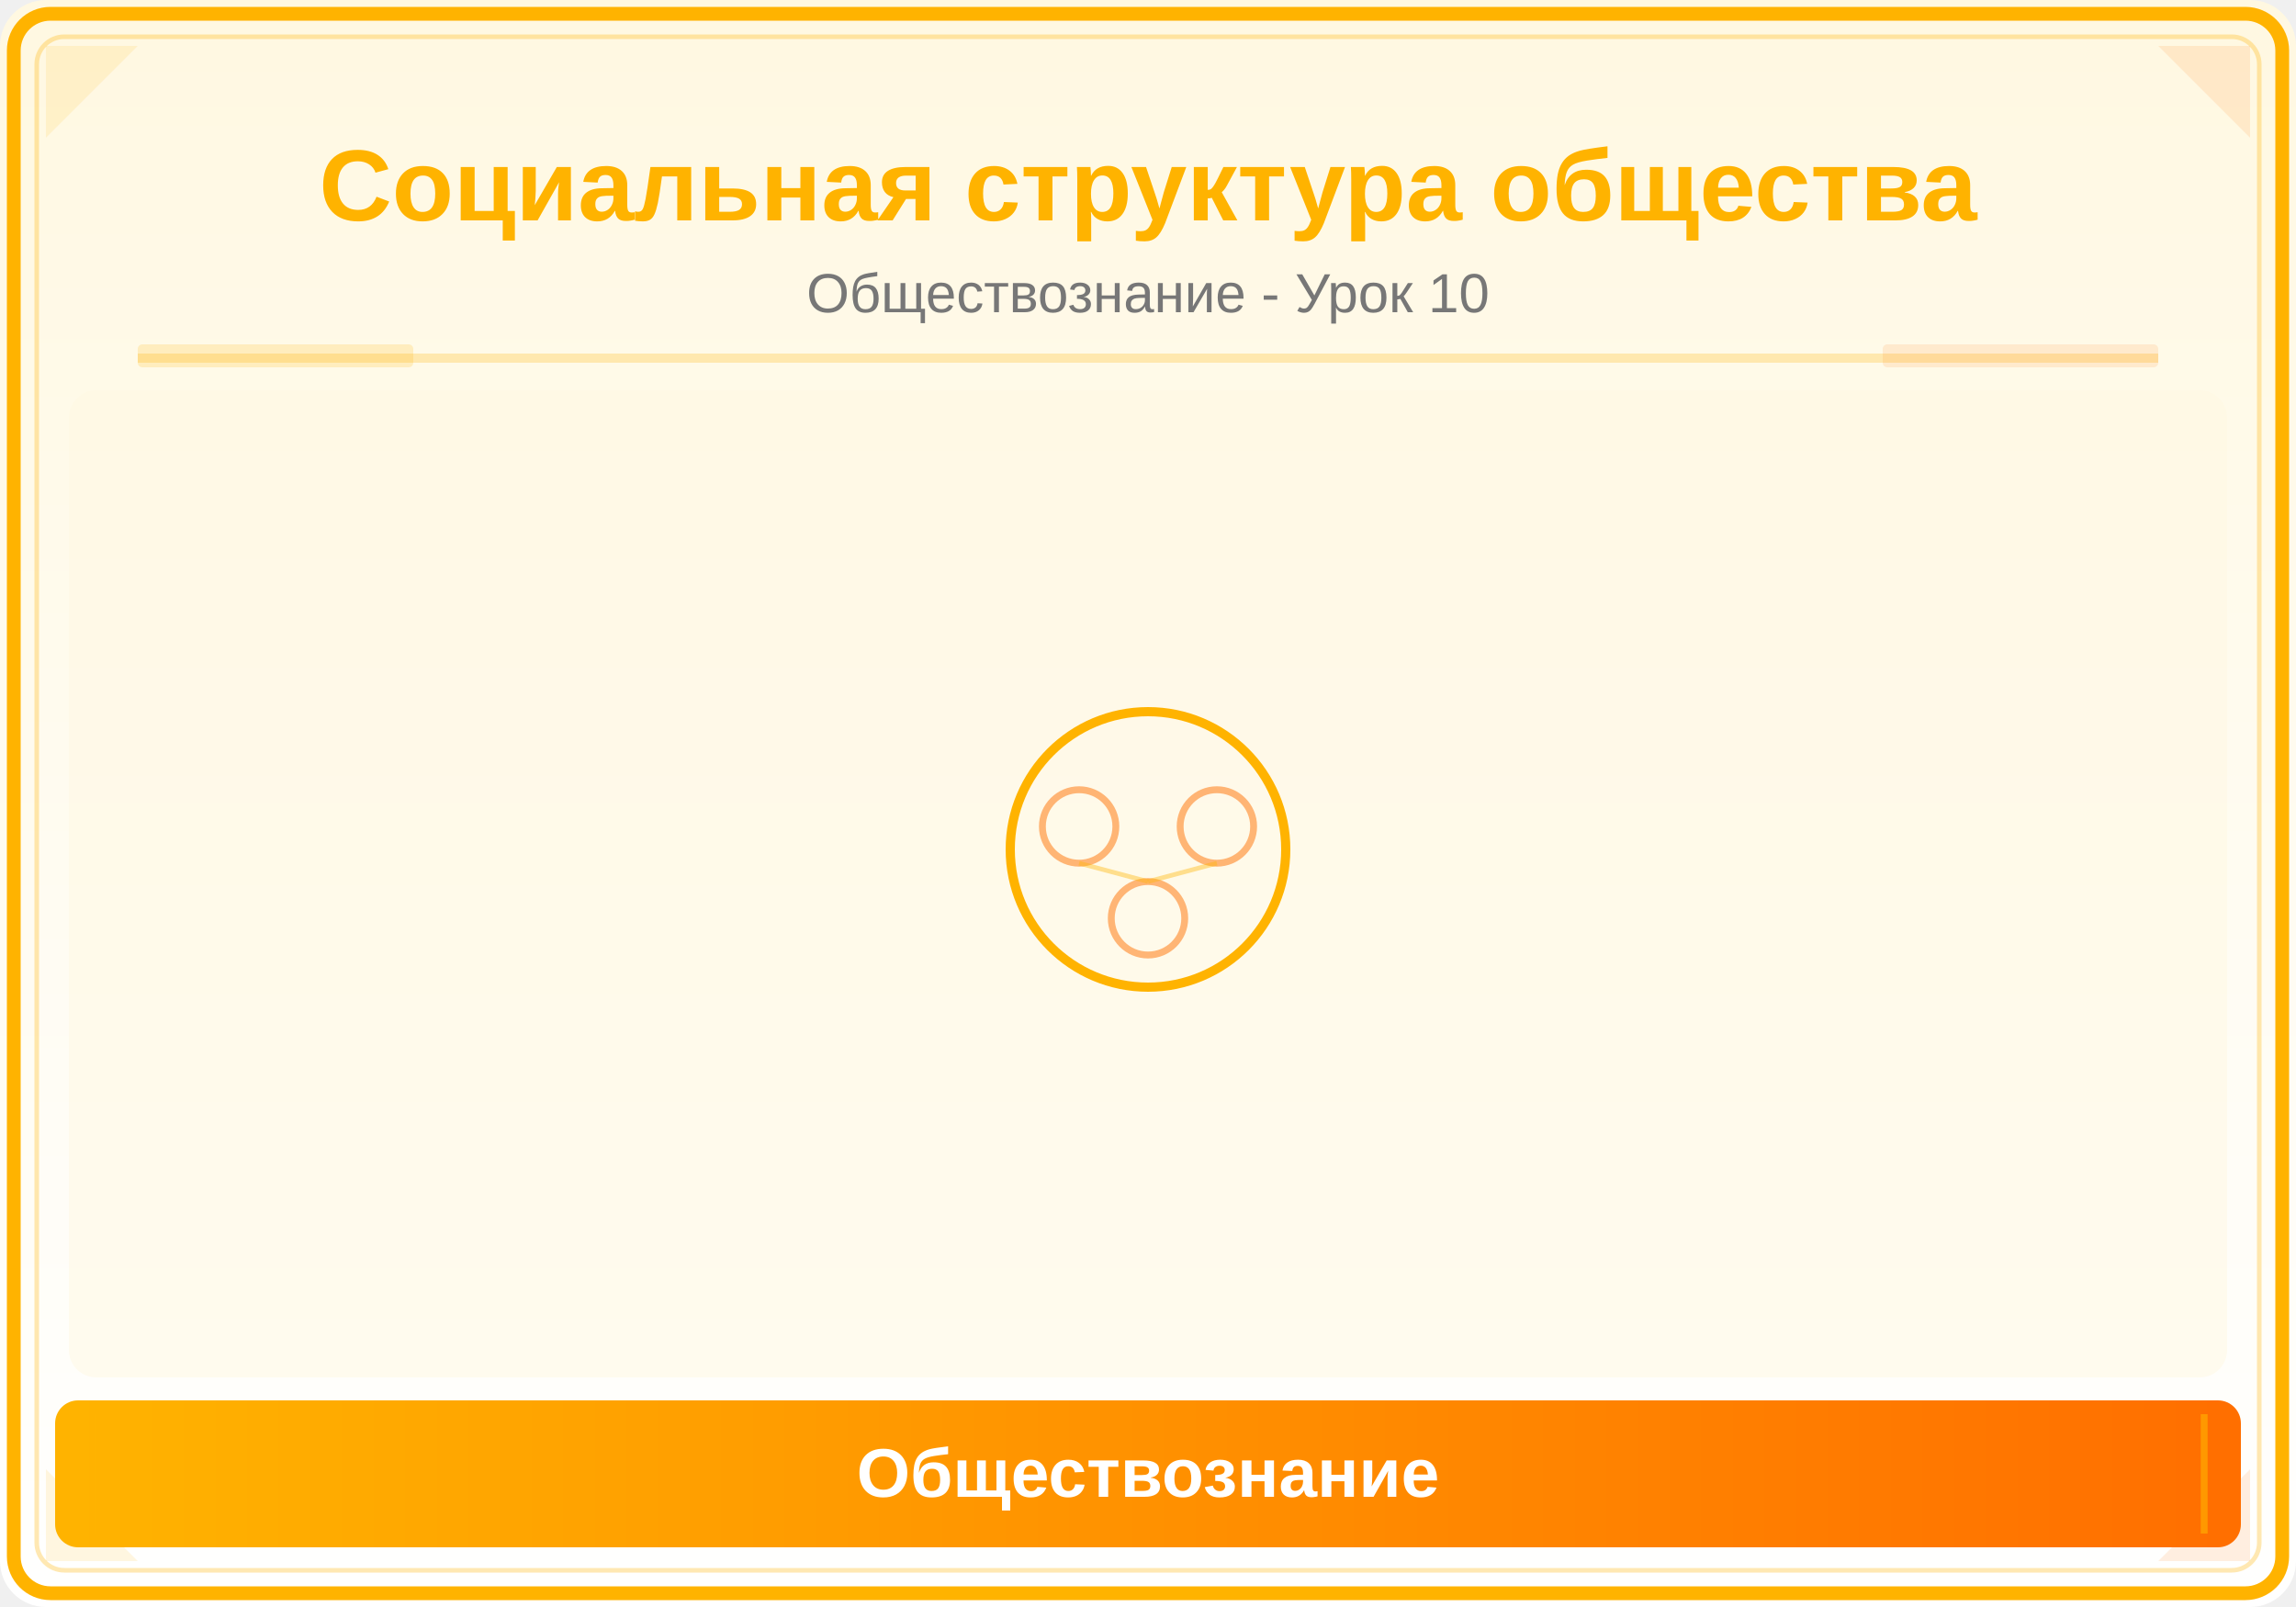
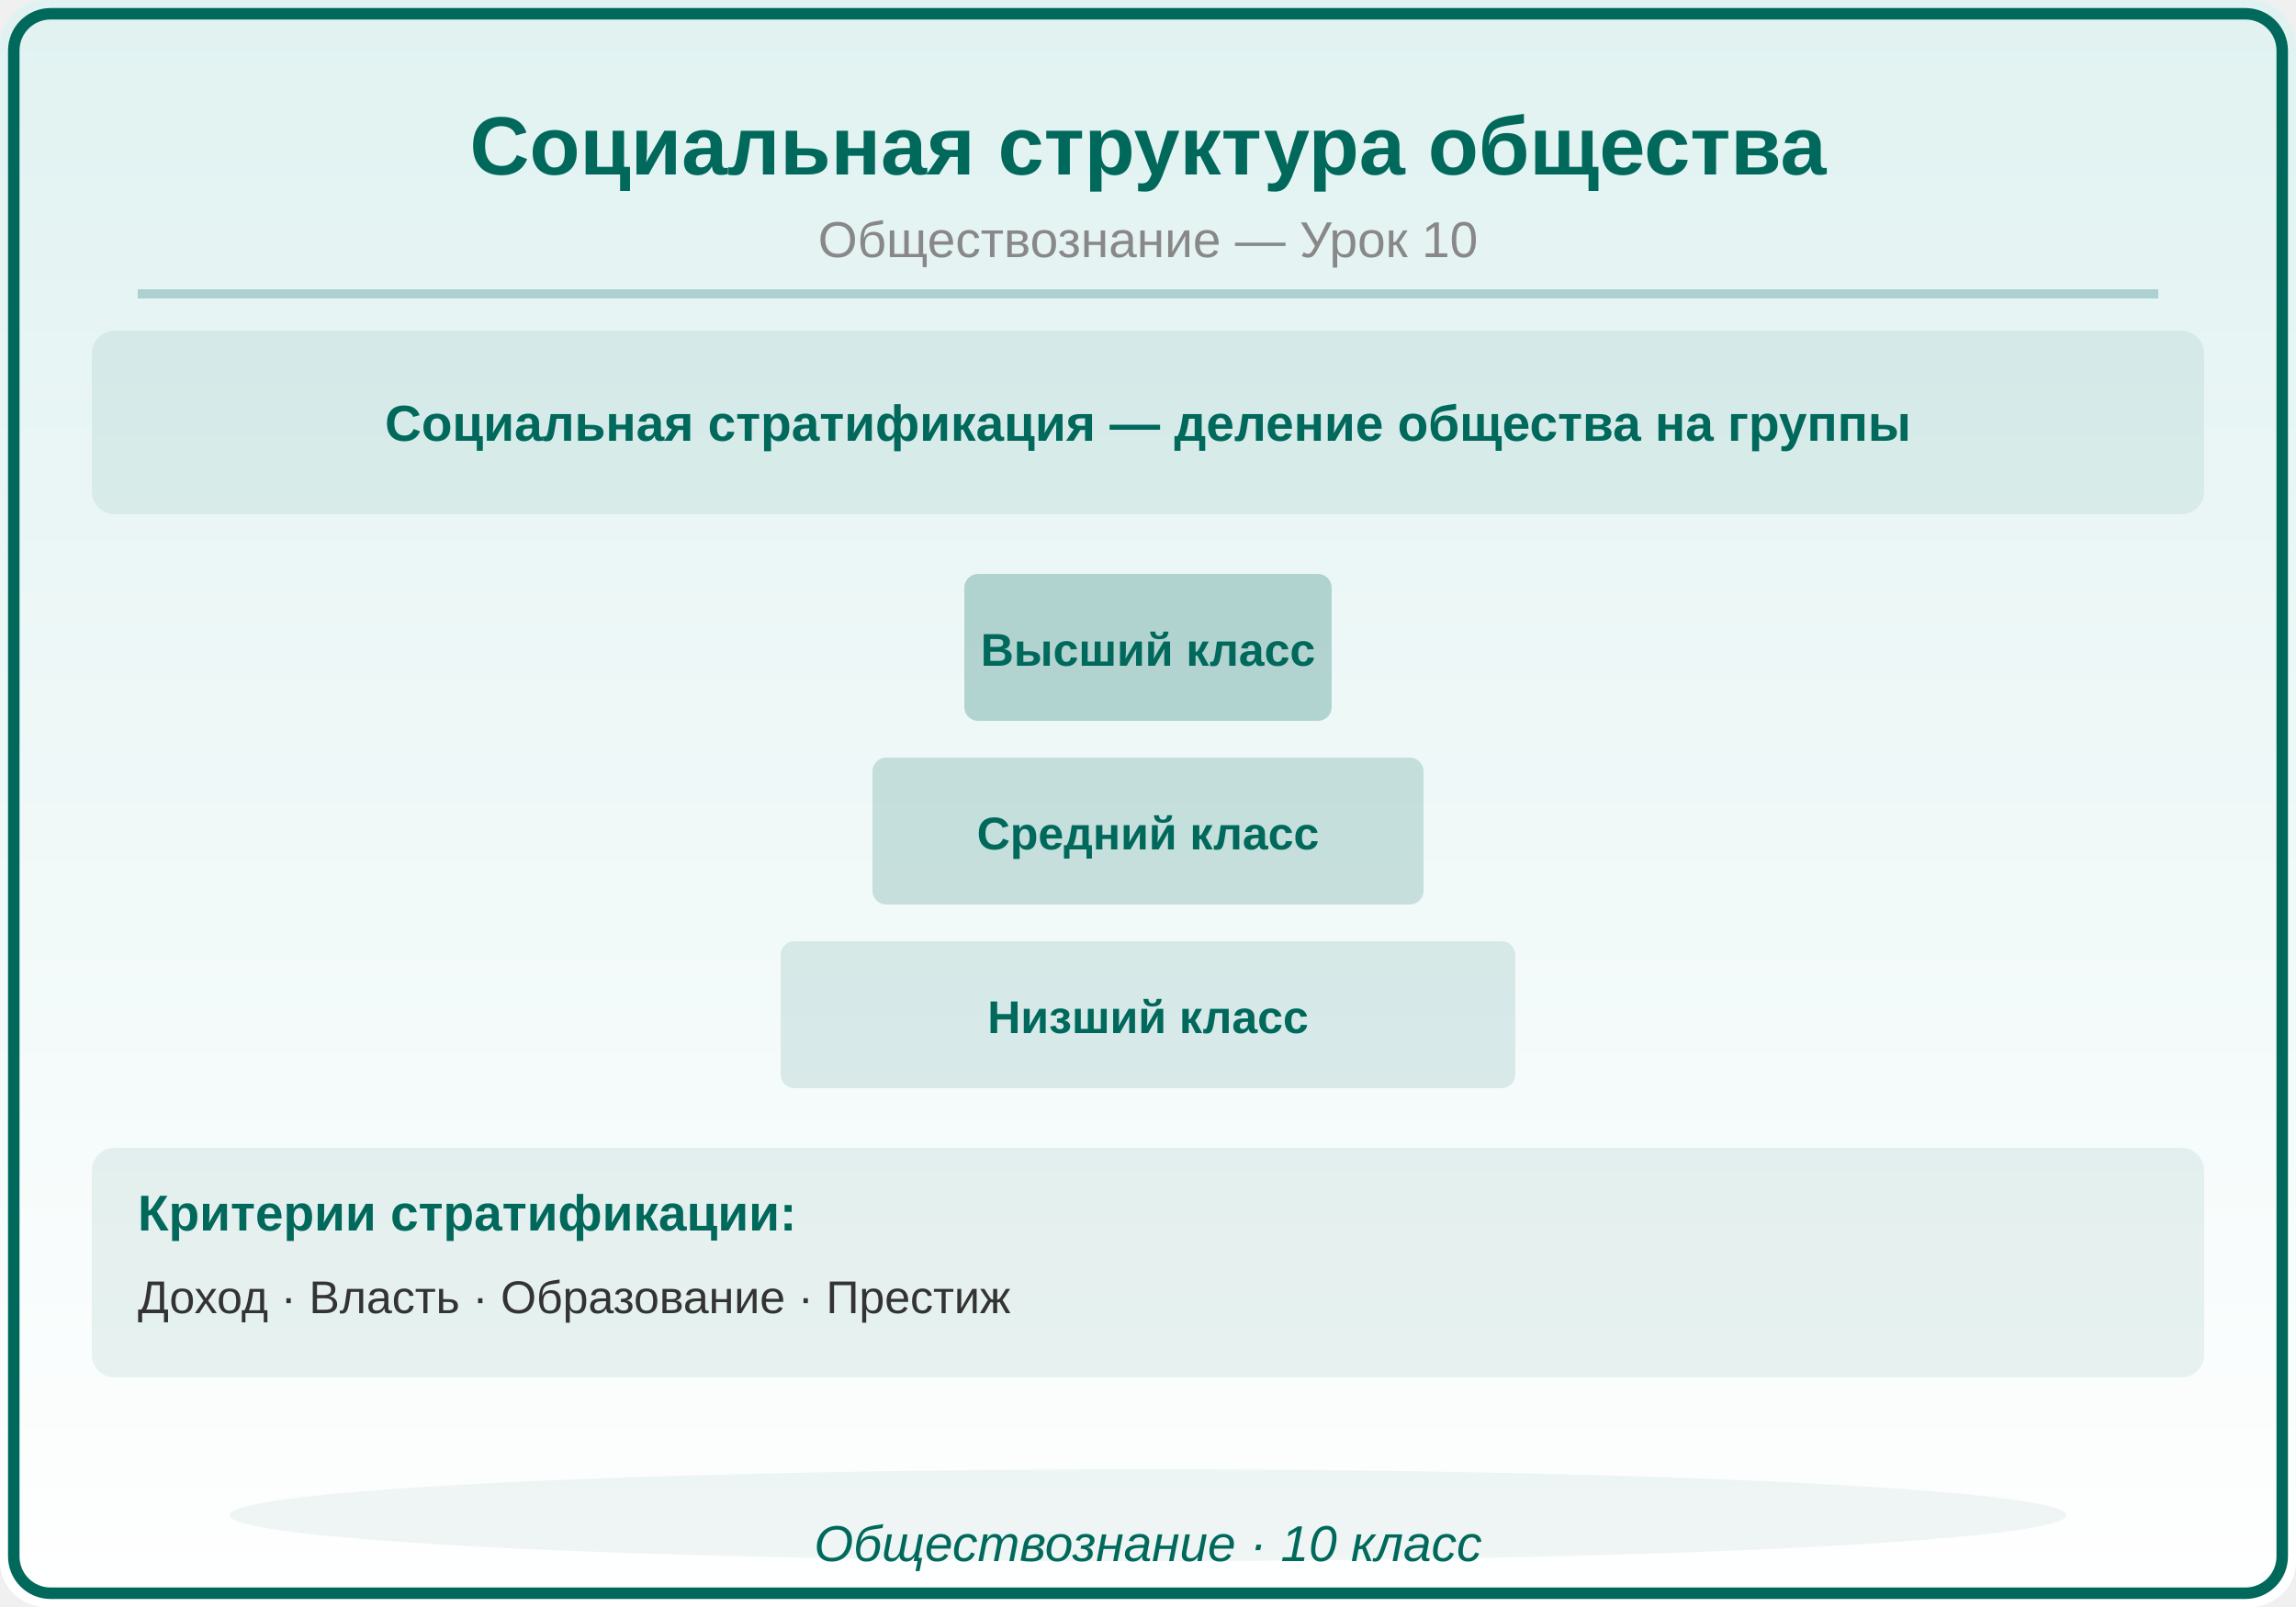
<svg xmlns="http://www.w3.org/2000/svg" viewBox="0 0 500 350">
  <defs>
    <linearGradient id="bg" x1="0" y1="0" x2="0" y2="1">
-       <stop offset="0%" stop-color="#FFF8E1" />
+       <stop offset="0%" stop-color="#E0F2F1" />
      <stop offset="100%" stop-color="#FFFFFF" />
-     </linearGradient>
-     <linearGradient id="panel" x1="0" y1="0" x2="1" y2="0">
-       <stop offset="0%" stop-color="#FFB300" />
-       <stop offset="100%" stop-color="#FF6F00" />
    </linearGradient>
  </defs>
  <rect width="500" height="350" fill="url(#bg)" rx="10" />
-   <rect x="3" y="3" width="494" height="344" rx="8" fill="none" stroke="#FFB300" stroke-width="3" />
-   <rect x="8" y="8" width="484" height="334" rx="6" fill="none" stroke="#FFB300" stroke-width="1" opacity="0.3" />
-   <polygon points="10,10 30,10 10,30" fill="#FFB300" opacity="0.12" />
-   <polygon points="490,10 470,10 490,30" fill="#FF6F00" opacity="0.12" />
-   <polygon points="10,340 30,340 10,320" fill="#FFB300" opacity="0.12" />
-   <polygon points="490,340 470,340 490,320" fill="#FF6F00" opacity="0.12" />
-   <text x="250" y="48" font-family="Arial,sans-serif" font-size="22" font-weight="bold" fill="#FFB300" text-anchor="middle">Социальная структура общества</text>
-   <text x="250" y="68" font-family="Arial,sans-serif" font-size="12" fill="#777" text-anchor="middle">Обществознание - Урок 10</text>
-   <line x1="30" y1="78" x2="470" y2="78" stroke="#FFB300" stroke-width="2" opacity="0.25" />
-   <rect x="30" y="75" width="60" height="5" fill="#FFB300" opacity="0.18" rx="1" />
-   <rect x="410" y="75" width="60" height="5" fill="#FF6F00" opacity="0.12" rx="1" />
-   <clipPath id="ill">
-     <rect x="15" y="85" width="470" height="215" rx="6" />
-   </clipPath>
-   <g clip-path="url(#ill)">
-     <rect x="15" y="85" width="470" height="215" fill="#FFF8E1" opacity="0.5" />
-     <circle cx="250" cy="185" r="30" fill="none" stroke="#FFB300" stroke-width="2" />
-     <circle cx="235" cy="180" r="8" fill="none" stroke="#FF6F00" stroke-width="1.5" opacity="0.5" />
-     <circle cx="265" cy="180" r="8" fill="none" stroke="#FF6F00" stroke-width="1.5" opacity="0.5" />
-     <circle cx="250" cy="200" r="8" fill="none" stroke="#FF6F00" stroke-width="1.5" opacity="0.5" />
-     <line x1="235" y1="188" x2="250" y2="192" stroke="#FFB300" stroke-width="1" opacity="0.4" />
-     <line x1="265" y1="188" x2="250" y2="192" stroke="#FFB300" stroke-width="1" opacity="0.4" />
-   </g>
-   <rect x="12" y="305" width="476" height="32" rx="5" fill="url(#panel)" />
-   <line x1="20" y1="308" x2="20" y2="334" stroke="#FFB300" stroke-width="1.5" opacity="0.6" />
-   <line x1="480" y1="308" x2="480" y2="334" stroke="#FFB300" stroke-width="1.5" opacity="0.6" />
-   <text x="250" y="326" font-family="Arial,sans-serif" font-size="15" text-anchor="middle" fill="white" font-weight="bold">Обществознание</text>
+   <rect x="3" y="3" width="494" height="344" rx="8" fill="none" stroke="#00695C" stroke-width="2.5" />
+   <text x="250" y="38" font-family="Arial,sans-serif" font-size="18" font-weight="bold" fill="#00695C" text-anchor="middle">Социальная структура общества</text>
+   <text x="250" y="56" font-family="Arial,sans-serif" font-size="11" fill="#888888" text-anchor="middle">Обществознание — Урок 10</text>
+   <line x1="30" y1="64" x2="470" y2="64" stroke="#00695C" stroke-width="2" opacity="0.25" />
+   <rect x="20" y="72" width="460" height="40" rx="5" fill="#00695C" opacity="0.08" />
+   <text x="250" y="96" font-family="Arial,sans-serif" font-size="11" fill="#00695C" text-anchor="middle" font-weight="bold">Социальная стратификация — деление общества на группы</text>
+   <rect x="210" y="125" width="80" height="32" rx="3" fill="#00695C" opacity="0.25" />
+   <text x="250" y="145" font-family="Arial,sans-serif" font-size="10" fill="#00695C" text-anchor="middle" font-weight="bold">Высший класс</text>
+   <rect x="190" y="165" width="120" height="32" rx="3" fill="#00695C" opacity="0.18" />
+   <text x="250" y="185" font-family="Arial,sans-serif" font-size="10" fill="#00695C" text-anchor="middle" font-weight="bold">Средний класс</text>
+   <rect x="170" y="205" width="160" height="32" rx="3" fill="#00695C" opacity="0.12" />
+   <text x="250" y="225" font-family="Arial,sans-serif" font-size="10" fill="#00695C" text-anchor="middle" font-weight="bold">Низший класс</text>
+   <rect x="20" y="250" width="460" height="50" rx="5" fill="#00695C" opacity="0.08" />
+   <text x="30" y="268" font-family="Arial,sans-serif" font-size="11" fill="#00695C" text-anchor="start" font-weight="bold">Критерии стратификации:</text>
+   <text x="30" y="286" font-family="Arial,sans-serif" font-size="10" fill="#333333" text-anchor="start" font-weight="normal">Доход · Власть · Образование · Престиж</text>
+   <ellipse cx="250" cy="330" rx="200" ry="10" fill="#00695C" opacity="0.06" />
+   <text x="250" y="340" font-family="Arial,sans-serif" font-size="11" fill="#00695C" text-anchor="middle" font-style="italic">Обществознание · 10 класс</text>
</svg>
